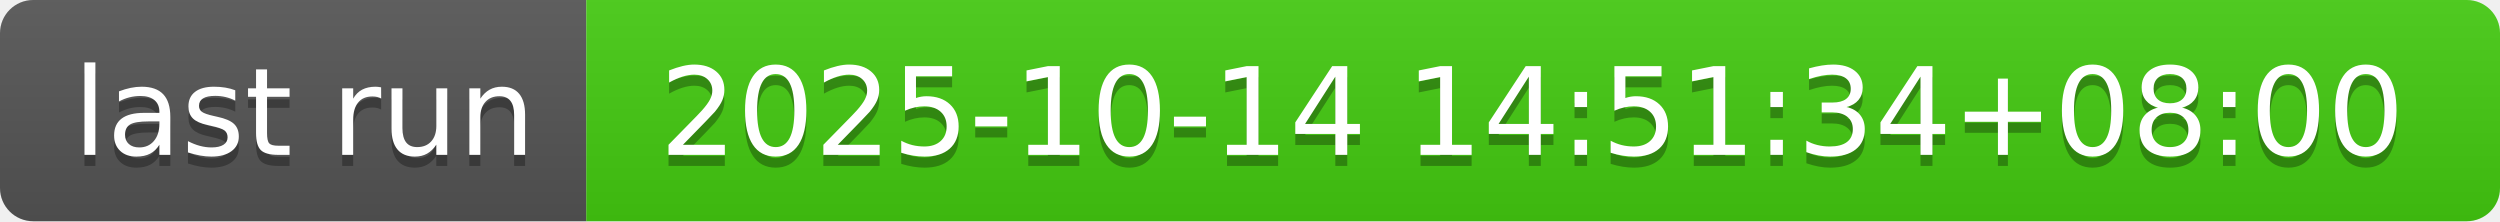
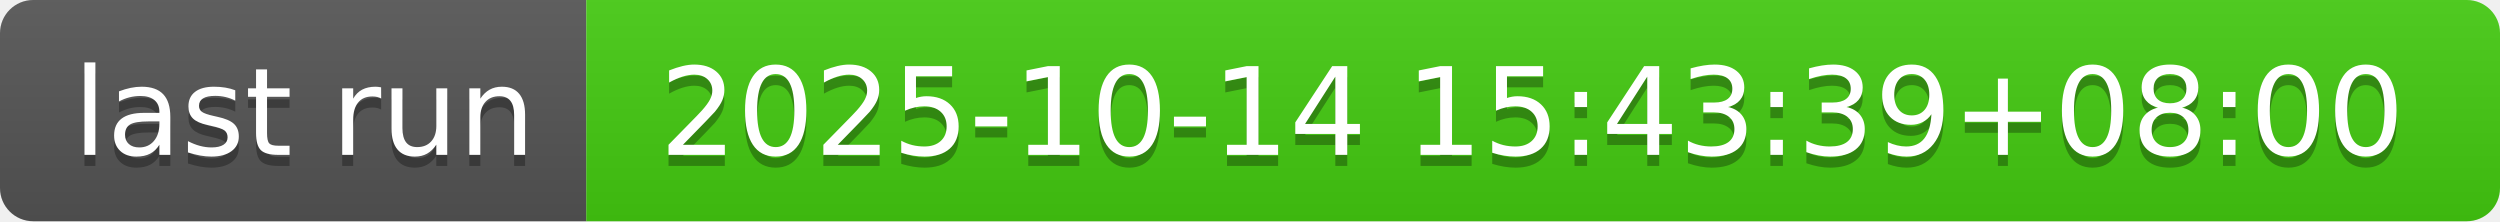
- <svg xmlns="http://www.w3.org/2000/svg" width="226" height="20" role="img" aria-label="last run: 2025-10-14 14:51:34+08:00">
+ <svg xmlns="http://www.w3.org/2000/svg" width="226" height="20" role="img" aria-label="last run: 2025-10-14 15:43:39+08:00">
  <linearGradient id="s" x2="0" y2="100%">
    <stop offset="0" stop-color="#bbb" stop-opacity=".1" />
    <stop offset="1" stop-opacity=".1" />
  </linearGradient>
  <clipPath id="r">
    <rect width="226" height="20" rx="3" fill="#fff" />
  </clipPath>
  <g clip-path="url(#r)">
    <rect width="53" height="20" fill="#555" />
    <rect x="53" width="173" height="20" fill="#4c1" />
    <rect width="226" height="20" fill="url(#s)" />
  </g>
  <g fill="#fff" text-anchor="middle" font-family="Verdana,Geneva,DejaVu Sans,sans-serif" text-rendering="geometricPrecision" font-size="110">
    <text aria-hidden="true" x="275" y="150" fill="#010101" fill-opacity=".3" transform="scale(.1)" textLength="430">last run</text>
    <text x="275" y="140" transform="scale(.1)" fill="#fff" textLength="430">last run</text>
-     <text aria-hidden="true" x="1385" y="150" fill="#010101" fill-opacity=".3" transform="scale(.1)" textLength="1630">2025-10-14 14:51:34+08:00</text>
-     <text x="1385" y="140" transform="scale(.1)" fill="#fff" textLength="1630">2025-10-14 14:51:34+08:00</text>
+     <text aria-hidden="true" x="1385" y="150" fill="#010101" fill-opacity=".3" transform="scale(.1)" textLength="1630">2025-10-14 15:43:39+08:00</text>
+     <text x="1385" y="140" transform="scale(.1)" fill="#fff" textLength="1630">2025-10-14 15:43:39+08:00</text>
  </g>
</svg>
